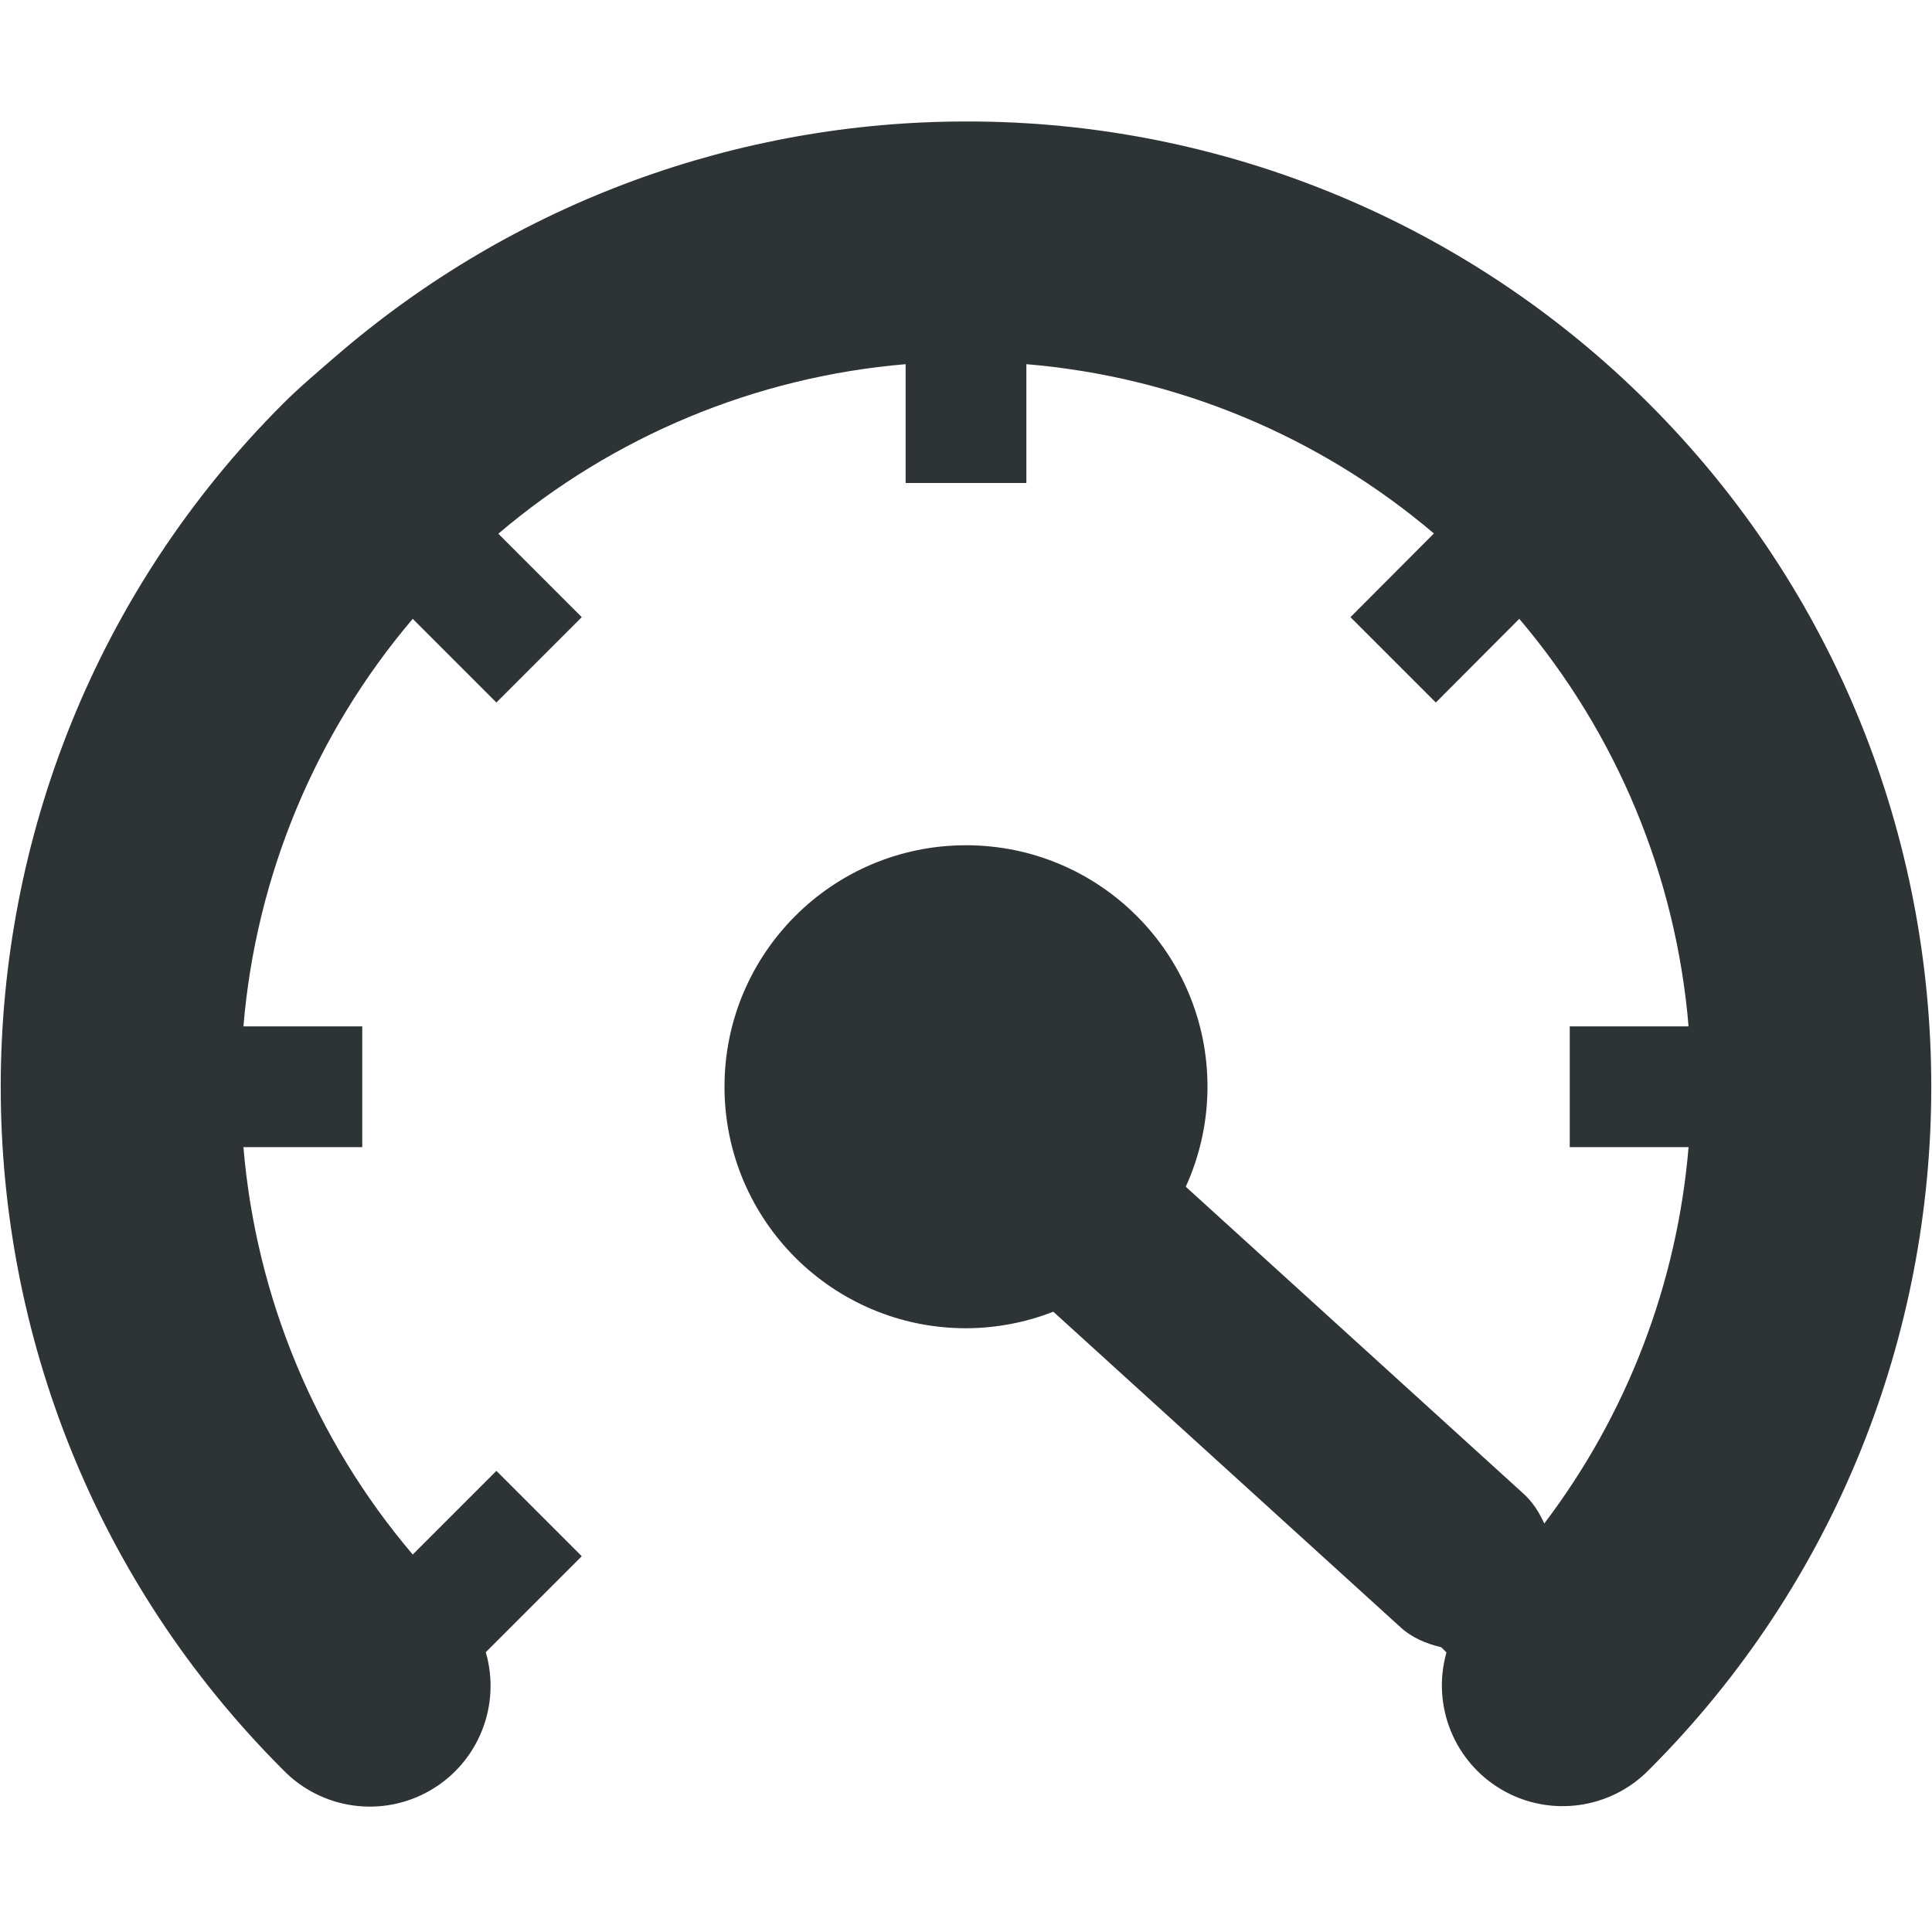
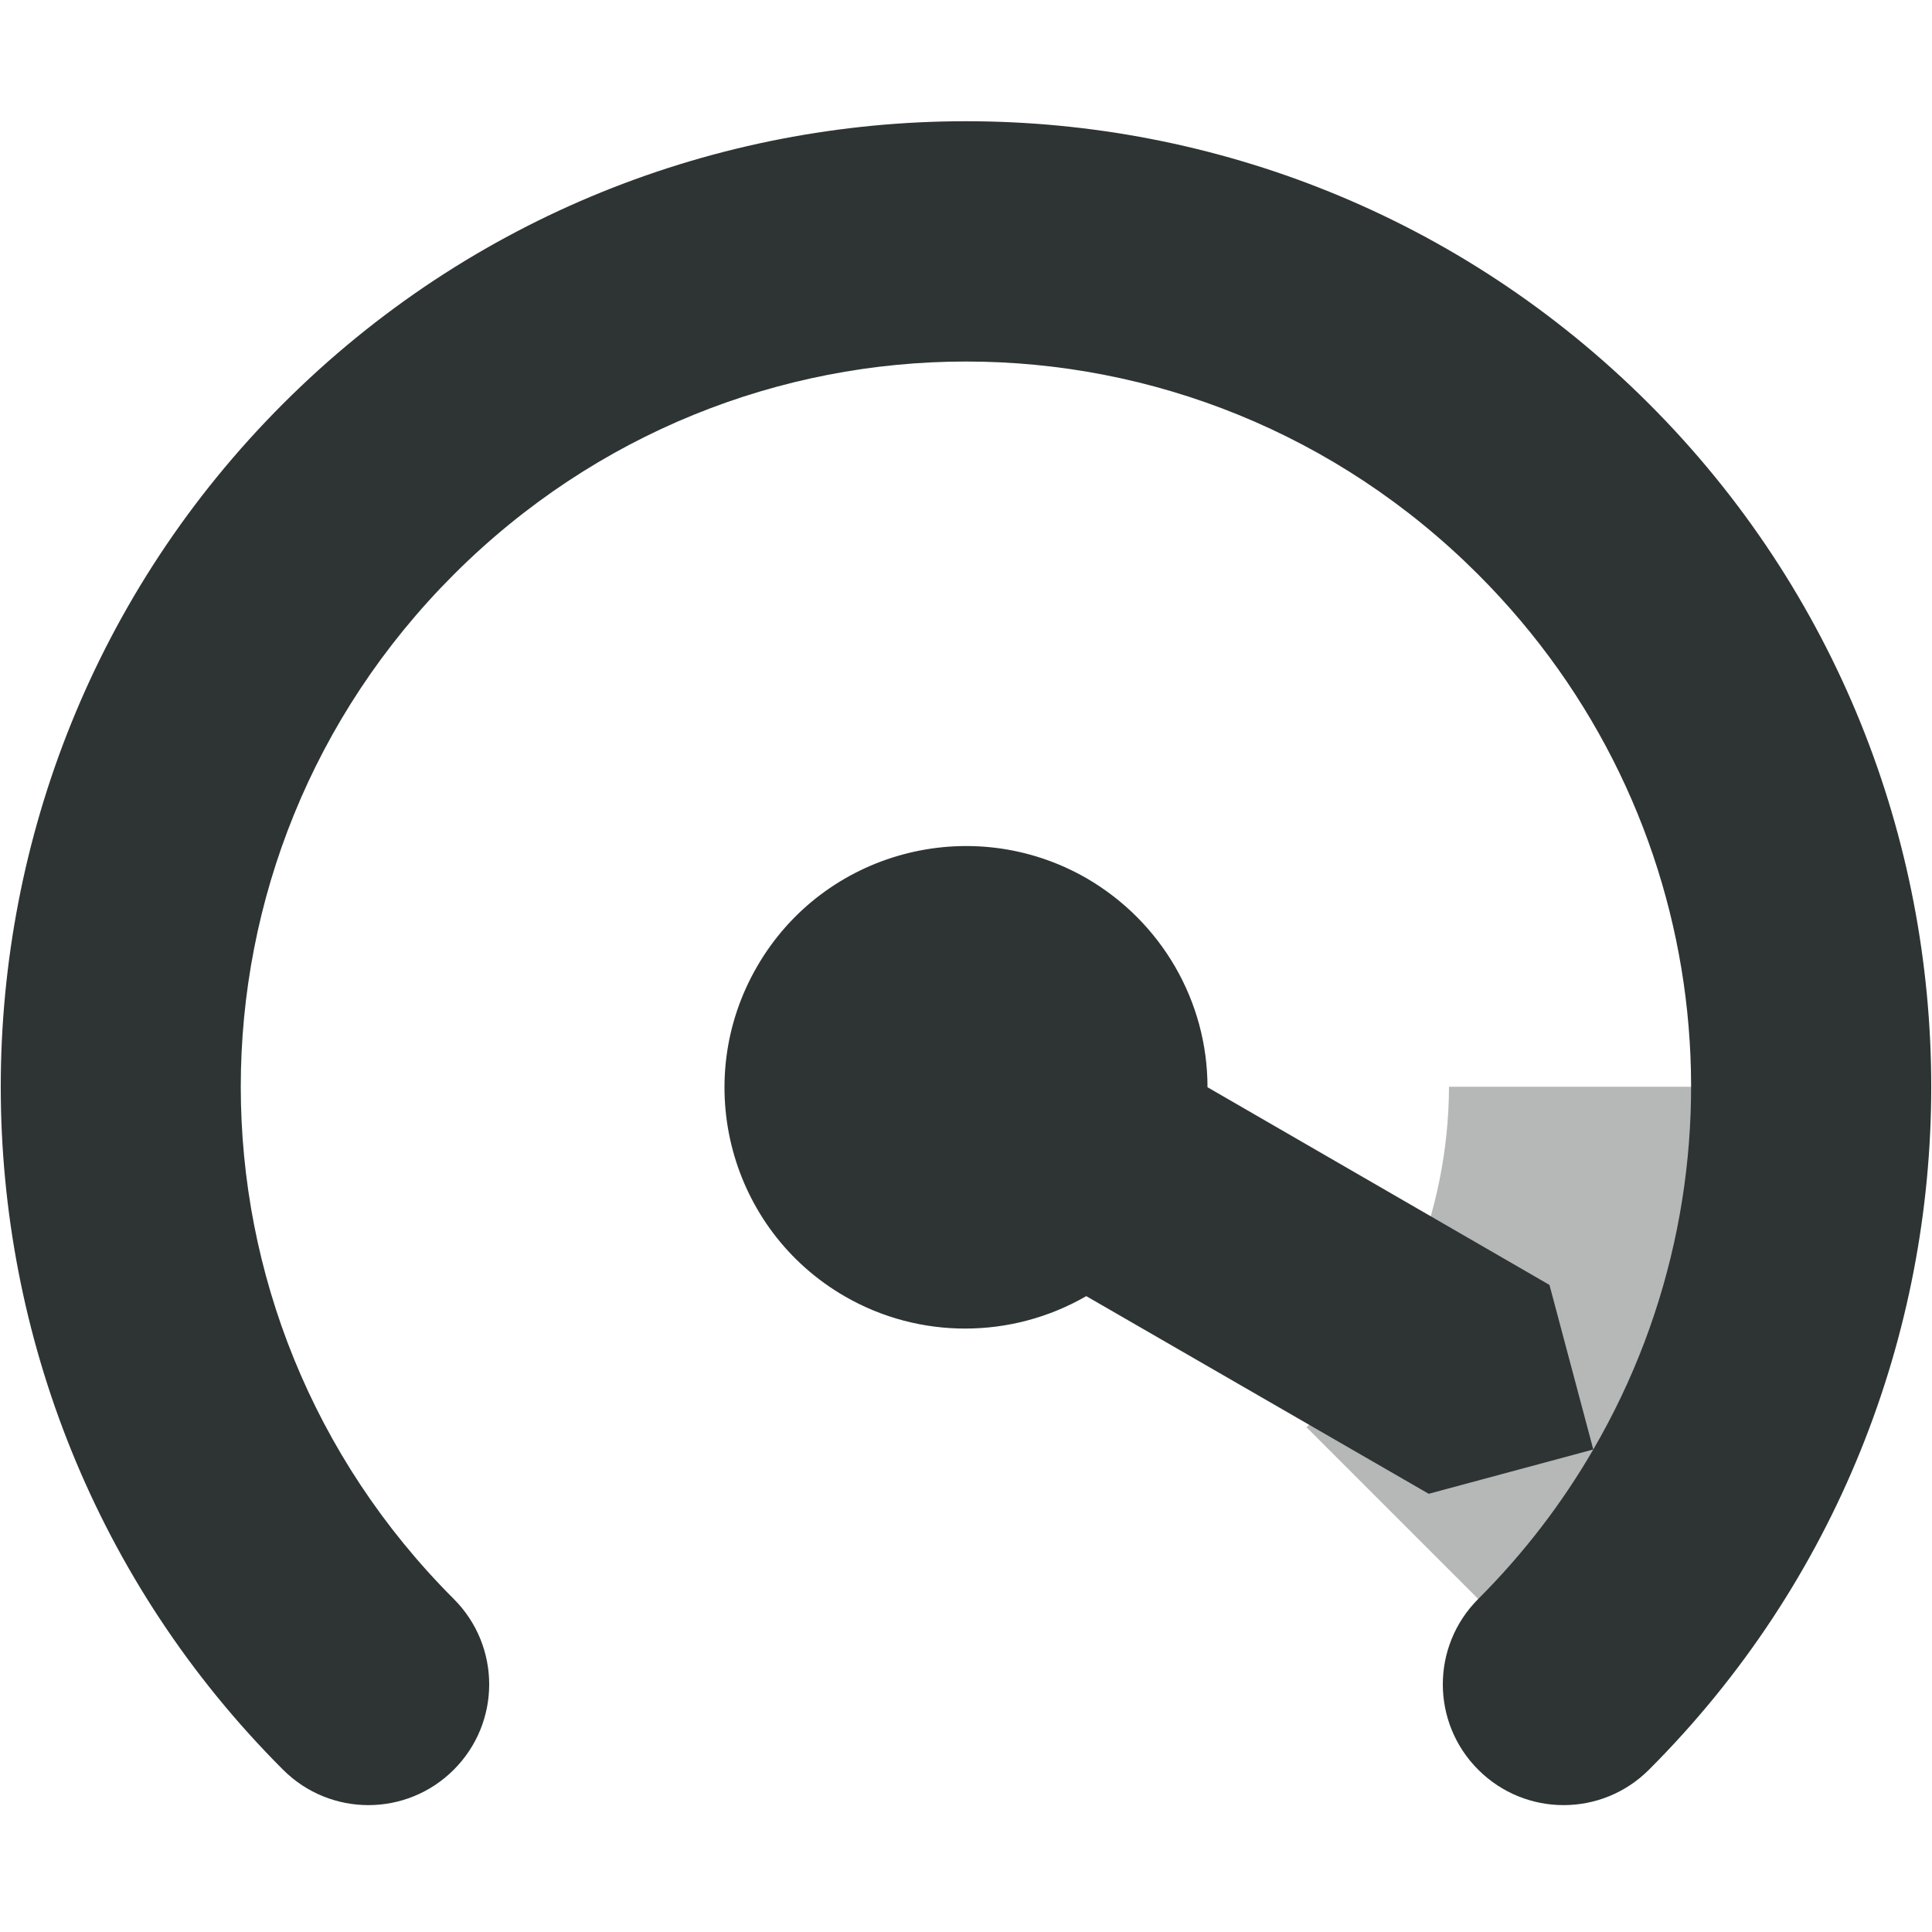
- <svg xmlns="http://www.w3.org/2000/svg" height="16" id="svg7384" style="enable-background:new" version="1.1" width="16">
-   <defs id="defs7386" />
-   <g id="layer10" transform="translate(-252,-72)" />
-   <g id="layer1" transform="translate(-252,-8)">
-     <path d="m 260,9.006 c -1.868,0 -3.731,0.656 -5.227,1.951 -0.145,0.126 -0.292,0.249 -0.43,0.387 -3.116,3.116 -3.116,8.197 0,11.312 a 1,1 0 0 0 1.68,-0.973 l 0.795,-0.795 -0.707,-0.707 -0.693,0.693 A 5.984,5.984 0 0 1 254.016,17.5 H 255 v -1 h -0.984 a 5.984,5.984 0 0 1 1.402,-3.375 l 0.693,0.693 0.707,-0.707 -0.691,-0.691 A 5.984,5.984 0 0 1 259.5,11.016 V 12 h 1 v -0.984 a 5.984,5.984 0 0 1 3.375,1.402 l -0.691,0.693 0.707,0.707 0.691,-0.693 a 5.984,5.984 0 0 1 1.402,3.375 H 265 v 1 h 0.984 a 5.984,5.984 0 0 1 -1.195,3.117 c -0.042,-0.092 -0.096,-0.181 -0.182,-0.256 l -2.787,-2.533 A 2,2 0 0 0 262,17 a 2,2 0 0 0 -2,-2 2,2 0 0 0 -2,2 2,2 0 0 0 2,2 2,2 0 0 0 0.723,-0.137 l 2.873,2.611 c 0.096,0.089 0.215,0.138 0.34,0.168 l 0.043,0.043 a 1,1 0 0 0 1.678,0.971 c 3.116,-3.116 3.116,-8.197 0,-11.312 A 7.975,7.975 0 0 0 260,9.006 Z" id="path2-35" style="line-height:normal;font-variant-ligatures:normal;font-variant-position:normal;font-variant-caps:normal;font-variant-numeric:normal;font-variant-alternates:normal;font-feature-settings:normal;text-indent:0;text-align:start;text-decoration:none;text-decoration-line:none;text-decoration-style:solid;text-decoration-color:#000000;text-transform:none;text-orientation:mixed;white-space:normal;shape-padding:0;display:inline;isolation:auto;mix-blend-mode:normal;solid-color:#000000;solid-opacity:1;fill:#2e3436;fill-opacity:1;stroke:none;marker:none" />
-   </g>
-   <g id="layer11" transform="translate(-252,-72)" />
-   <g id="layer7" transform="translate(-252,-8)" />
-   <g id="layer6" transform="translate(-252,-8)" />
-   <g id="layer5" transform="translate(-252,-8)" />
-   <g id="layer9" transform="translate(-252,-8)" />
-   <g id="layer2" transform="translate(-252,-8)" />
-   <g id="layer8" transform="translate(-252,-8)" />
-   <g id="layer3" transform="translate(-252,-8)" />
-   <g id="layer4" transform="translate(-252,-8)" />
+ <svg xmlns="http://www.w3.org/2000/svg" height="16px" viewBox="0 0 16 16" width="16px">
+   <path d="m 8 1.004 c -2.051 0 -4.098 0.781 -5.656 2.34 c -3.117 3.117 -3.117 8.195 0 11.312 c 0.391 0.391 1.023 0.391 1.414 0 c 0.391 -0.391 0.391 -1.023 0 -1.414 c -2.352 -2.352 -2.352 -6.133 0 -8.484 c 2.352 -2.352 6.133 -2.352 8.484 0 c 1.973 1.973 2.289 4.953 0.953 7.246 c -0.258 0.445 -0.574 0.859 -0.953 1.238 c -0.391 0.391 -0.391 1.023 0 1.414 c 0.391 0.391 1.023 0.391 1.414 0 c 3.117 -3.117 3.117 -8.195 0 -11.312 c -1.559 -1.559 -3.605 -2.34 -5.656 -2.34 z m 5.195 11 l -0.363 -1.363 l -2.832 -1.637 c 0 -0.715 -0.383 -1.371 -1 -1.73 c -0.957 -0.551 -2.18 -0.223 -2.73 0.73 c -0.555 0.957 -0.227 2.184 0.73 2.734 c 0.617 0.355 1.379 0.352 1.996 -0.004 l 2.836 1.637 z m 0 0" fill="#2e3434" />
+   <path d="m 12 9 c -0.004 1.059 -0.43 2.074 -1.18 2.82 l 2.129 2.129 c 1.312 -1.312 2.051 -3.094 2.051 -4.949 z m 0 0" fill="#2e3436" fill-opacity="0.35" />
</svg>
